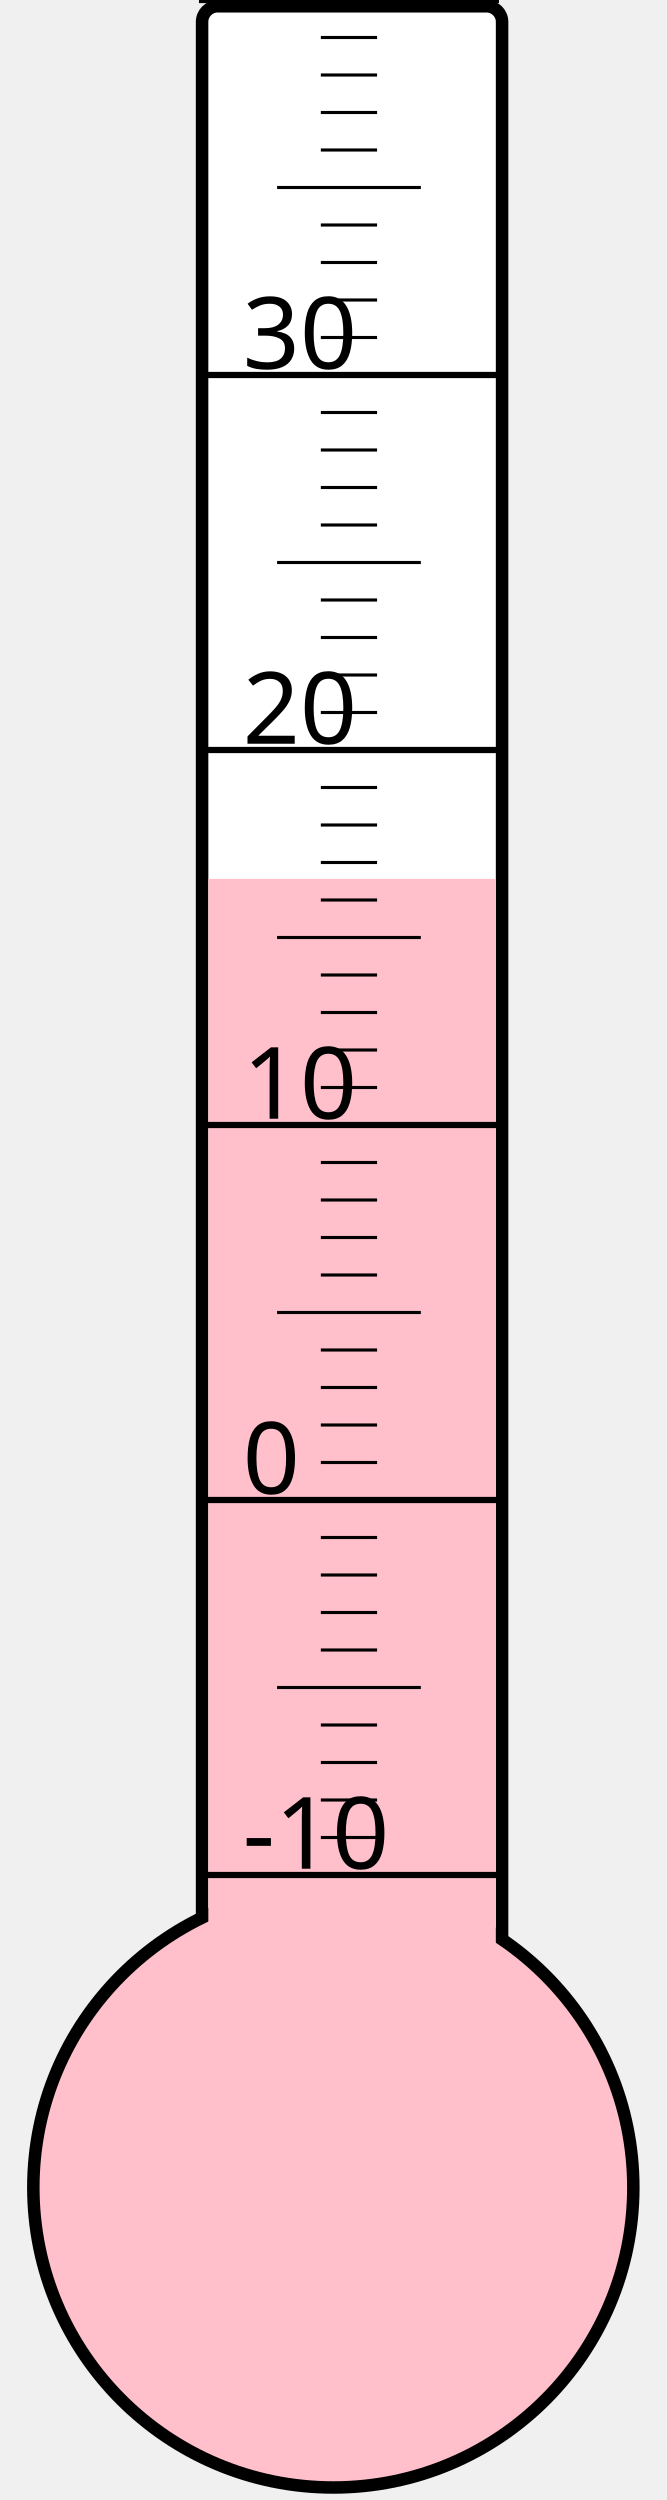
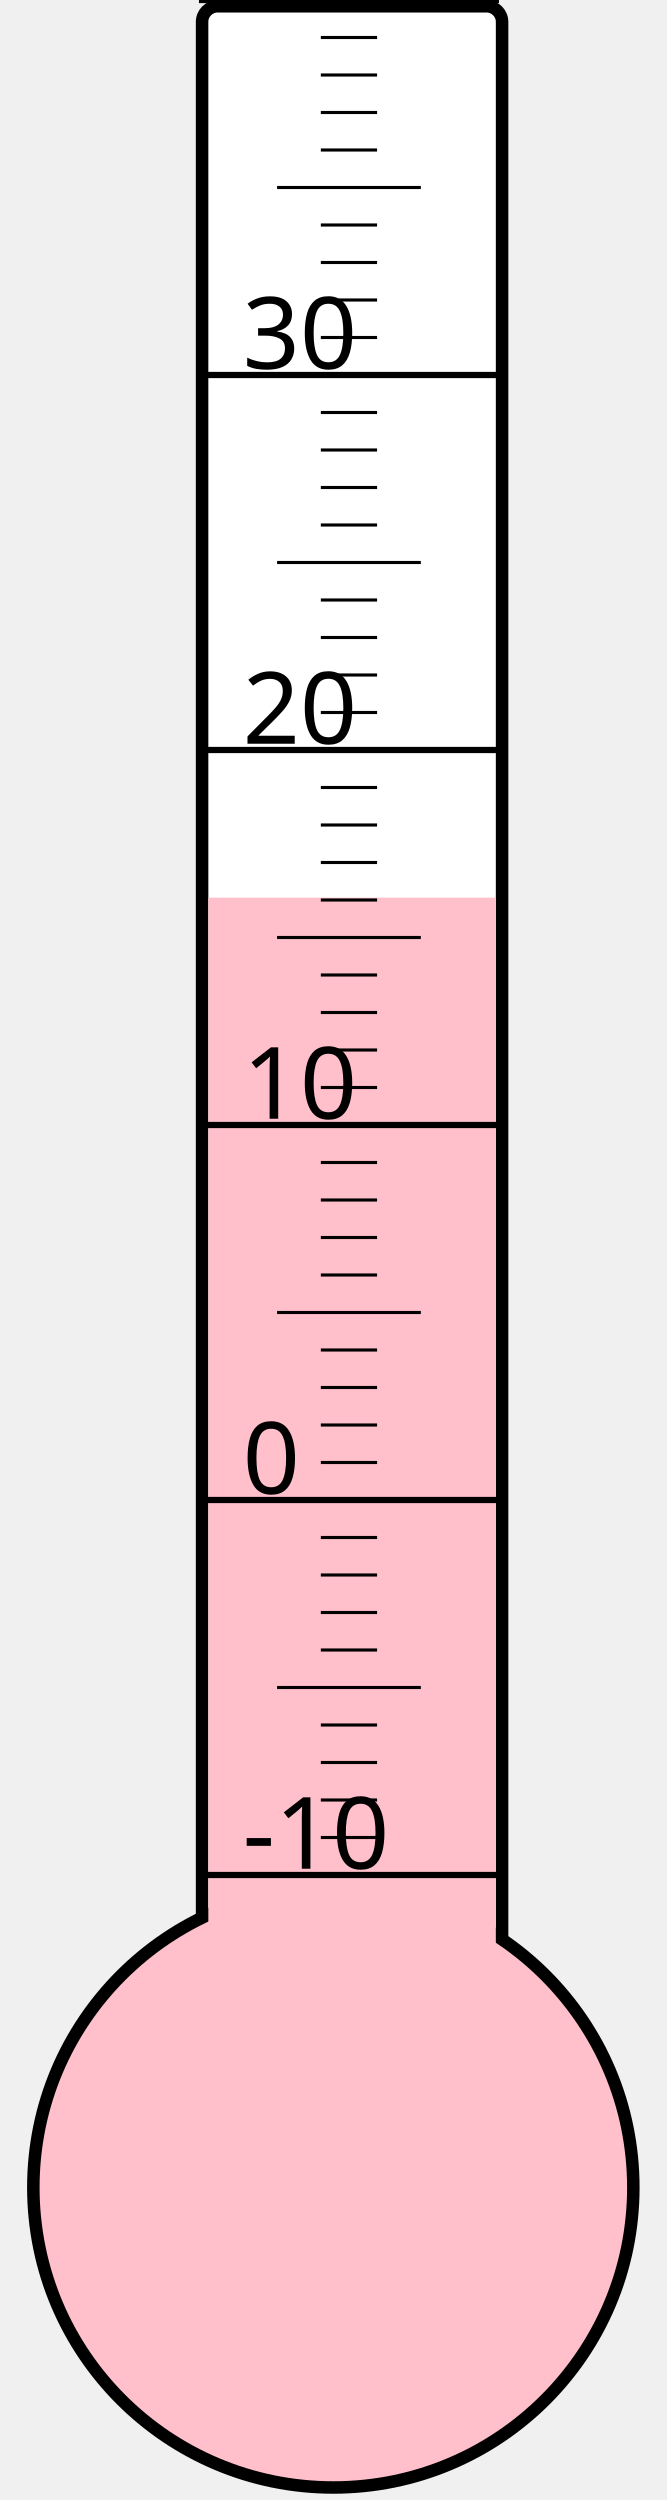
<svg xmlns="http://www.w3.org/2000/svg" width="40px" height="150px" viewBox="0 0 200 800">
  <rect width="200" height="800" x="0" y="0" style="fill: #ffffeb; fill-opacity: 0;" />
  <rect width="96" height="680" x="58" y="2" rx="5" ry="5" style="fill: white; fill-opacity: 1; stroke: black; stroke-width: 4;" />
  <circle cx="100" cy="700" r="96" style="fill: pink; stroke: black; stroke-width: 4;" />
-   <rect width="92" height="418.75" x="60" y="281.25" style="fill: pink; fill-opacity: 1; stroke-width: 0;" />
+   <rect width="92" height="412.75" x="60" y="287.25" style="fill: pink; fill-opacity: 1; stroke-width: 0;" />
  <text x="71" y="598" style="font-family: sans-serif; font-size: 24pt;">-10</text>
  <text x="71" y="478" style="font-family: sans-serif; font-size: 24pt;">0</text>
  <text x="71" y="358" style="font-family: sans-serif; font-size: 24pt;">10</text>
  <text x="71" y="238" style="font-family: sans-serif; font-size: 24pt;">20</text>
  <text x="71" y="118" style="font-family: sans-serif; font-size: 24pt;">30</text>
  <g style="stroke: black;">
    <line x1="57" y1="600" x2="153" y2="600" style="stroke-width: 2;" />
    <line x1="96" y1="588" x2="114" y2="588" style="stroke-width: 1;" />
    <line x1="96" y1="576" x2="114" y2="576" style="stroke-width: 1;" />
    <line x1="96" y1="564" x2="114" y2="564" style="stroke-width: 1;" />
    <line x1="96" y1="552" x2="114" y2="552" style="stroke-width: 1;" />
    <line x1="82" y1="540" x2="128" y2="540" style="stroke-width: 1;" />
    <line x1="96" y1="528" x2="114" y2="528" style="stroke-width: 1;" />
    <line x1="96" y1="516" x2="114" y2="516" style="stroke-width: 1;" />
    <line x1="96" y1="504" x2="114" y2="504" style="stroke-width: 1;" />
    <line x1="96" y1="492" x2="114" y2="492" style="stroke-width: 1;" />
    <line x1="57" y1="480" x2="153" y2="480" style="stroke-width: 2;" />
    <line x1="96" y1="468" x2="114" y2="468" style="stroke-width: 1;" />
    <line x1="96" y1="456" x2="114" y2="456" style="stroke-width: 1;" />
    <line x1="96" y1="444" x2="114" y2="444" style="stroke-width: 1;" />
    <line x1="96" y1="432" x2="114" y2="432" style="stroke-width: 1;" />
    <line x1="82" y1="420" x2="128" y2="420" style="stroke-width: 1;" />
    <line x1="96" y1="408" x2="114" y2="408" style="stroke-width: 1;" />
    <line x1="96" y1="396" x2="114" y2="396" style="stroke-width: 1;" />
    <line x1="96" y1="384" x2="114" y2="384" style="stroke-width: 1;" />
    <line x1="96" y1="372" x2="114" y2="372" style="stroke-width: 1;" />
    <line x1="57" y1="360" x2="153" y2="360" style="stroke-width: 2;" />
    <line x1="96" y1="348" x2="114" y2="348" style="stroke-width: 1;" />
    <line x1="96" y1="336" x2="114" y2="336" style="stroke-width: 1;" />
    <line x1="96" y1="324" x2="114" y2="324" style="stroke-width: 1;" />
    <line x1="96" y1="312" x2="114" y2="312" style="stroke-width: 1;" />
    <line x1="82" y1="300" x2="128" y2="300" style="stroke-width: 1;" />
    <line x1="96" y1="288" x2="114" y2="288" style="stroke-width: 1;" />
    <line x1="96" y1="276" x2="114" y2="276" style="stroke-width: 1;" />
    <line x1="96" y1="264" x2="114" y2="264" style="stroke-width: 1;" />
    <line x1="96" y1="252" x2="114" y2="252" style="stroke-width: 1;" />
    <line x1="57" y1="240" x2="153" y2="240" style="stroke-width: 2;" />
    <line x1="96" y1="228" x2="114" y2="228" style="stroke-width: 1;" />
    <line x1="96" y1="216" x2="114" y2="216" style="stroke-width: 1;" />
    <line x1="96" y1="204" x2="114" y2="204" style="stroke-width: 1;" />
    <line x1="96" y1="192" x2="114" y2="192" style="stroke-width: 1;" />
    <line x1="82" y1="180" x2="128" y2="180" style="stroke-width: 1;" />
    <line x1="96" y1="168" x2="114" y2="168" style="stroke-width: 1;" />
    <line x1="96" y1="156" x2="114" y2="156" style="stroke-width: 1;" />
    <line x1="96" y1="144" x2="114" y2="144" style="stroke-width: 1;" />
    <line x1="96" y1="132" x2="114" y2="132" style="stroke-width: 1;" />
    <line x1="57" y1="120" x2="153" y2="120" style="stroke-width: 2;" />
    <line x1="96" y1="108" x2="114" y2="108" style="stroke-width: 1;" />
    <line x1="96" y1="96" x2="114" y2="96" style="stroke-width: 1;" />
    <line x1="96" y1="84" x2="114" y2="84" style="stroke-width: 1;" />
    <line x1="96" y1="72" x2="114" y2="72" style="stroke-width: 1;" />
    <line x1="82" y1="60" x2="128" y2="60" style="stroke-width: 1;" />
    <line x1="96" y1="48" x2="114" y2="48" style="stroke-width: 1;" />
    <line x1="96" y1="36" x2="114" y2="36" style="stroke-width: 1;" />
    <line x1="96" y1="24" x2="114" y2="24" style="stroke-width: 1;" />
    <line x1="96" y1="12" x2="114" y2="12" style="stroke-width: 1;" />
    <line x1="57" y1="0" x2="153" y2="0" style="stroke-width: 2;" />
  </g>
</svg>
